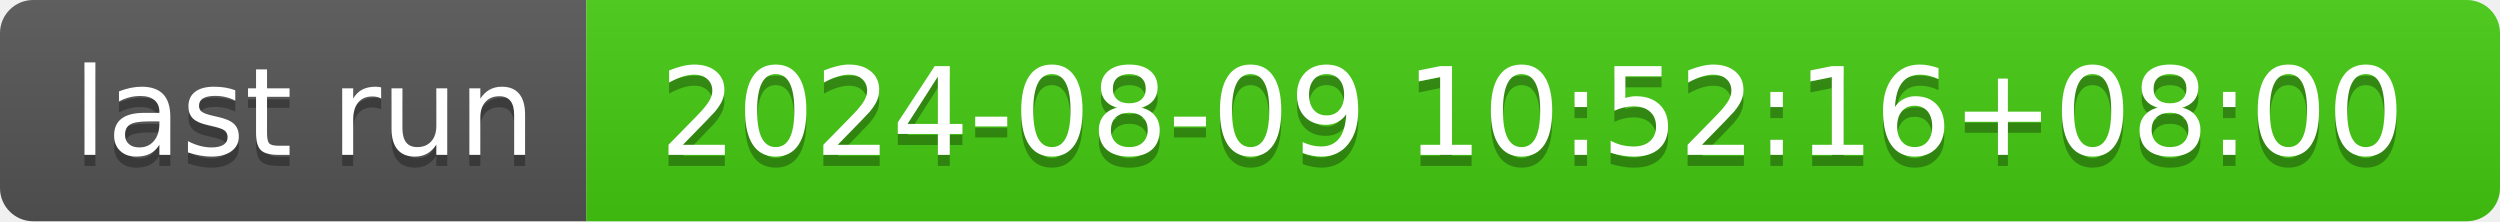
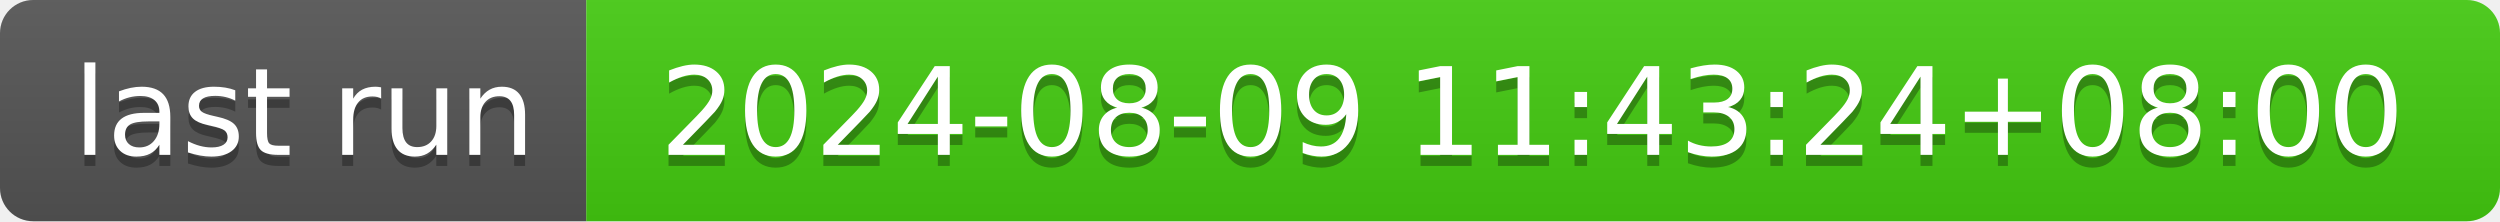
- <svg xmlns="http://www.w3.org/2000/svg" width="226" height="20" role="img" aria-label="last run: 2024-08-09 10:52:16+08:00">
+ <svg xmlns="http://www.w3.org/2000/svg" width="226" height="20" role="img" aria-label="last run: 2024-08-09 11:43:24+08:00">
  <linearGradient id="s" x2="0" y2="100%">
    <stop offset="0" stop-color="#bbb" stop-opacity=".1" />
    <stop offset="1" stop-opacity=".1" />
  </linearGradient>
  <clipPath id="r">
    <rect width="226" height="20" rx="3" fill="#fff" />
  </clipPath>
  <g clip-path="url(#r)">
    <rect width="53" height="20" fill="#555" />
    <rect x="53" width="173" height="20" fill="#4c1" />
    <rect width="226" height="20" fill="url(#s)" />
  </g>
  <g fill="#fff" text-anchor="middle" font-family="Verdana,Geneva,DejaVu Sans,sans-serif" text-rendering="geometricPrecision" font-size="110">
    <text aria-hidden="true" x="275" y="150" fill="#010101" fill-opacity=".3" transform="scale(.1)" textLength="430">last run</text>
    <text x="275" y="140" transform="scale(.1)" fill="#fff" textLength="430">last run</text>
-     <text aria-hidden="true" x="1385" y="150" fill="#010101" fill-opacity=".3" transform="scale(.1)" textLength="1630">2024-08-09 10:52:16+08:00</text>
-     <text x="1385" y="140" transform="scale(.1)" fill="#fff" textLength="1630">2024-08-09 10:52:16+08:00</text>
+     <text aria-hidden="true" x="1385" y="150" fill="#010101" fill-opacity=".3" transform="scale(.1)" textLength="1630">2024-08-09 11:43:24+08:00</text>
+     <text x="1385" y="140" transform="scale(.1)" fill="#fff" textLength="1630">2024-08-09 11:43:24+08:00</text>
  </g>
</svg>
